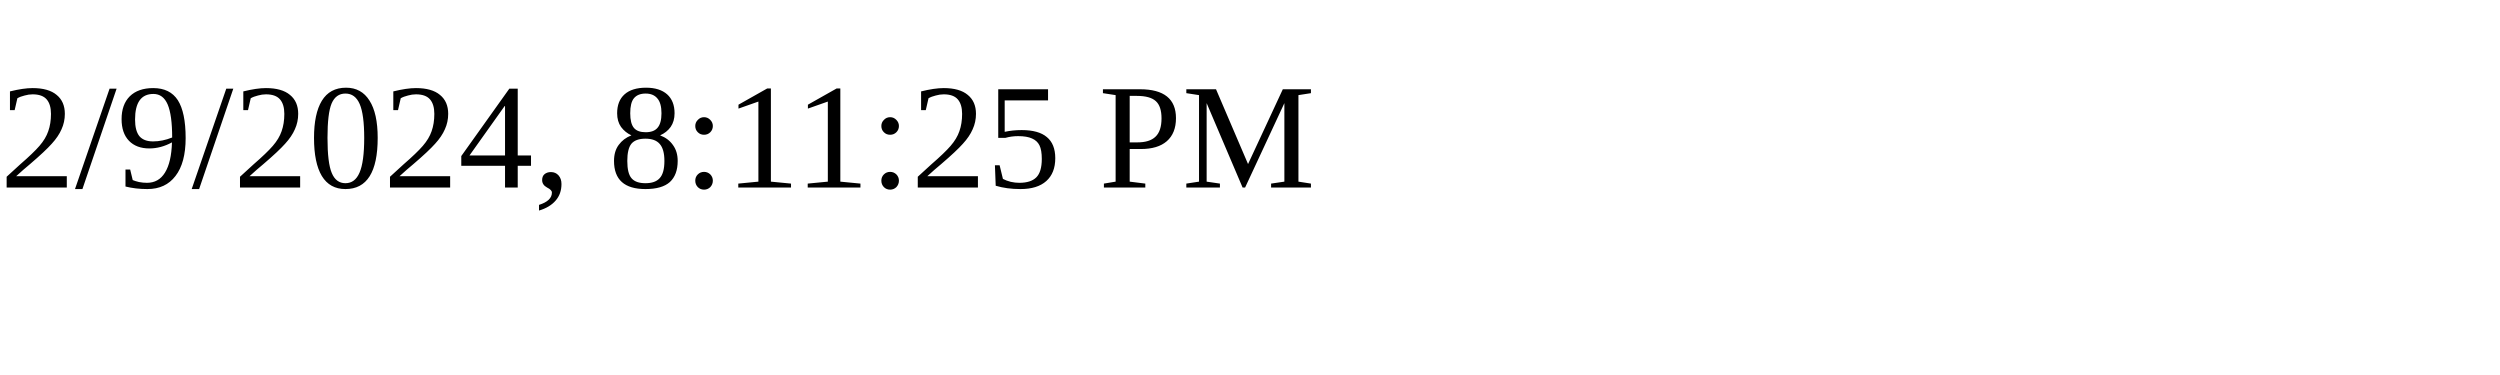
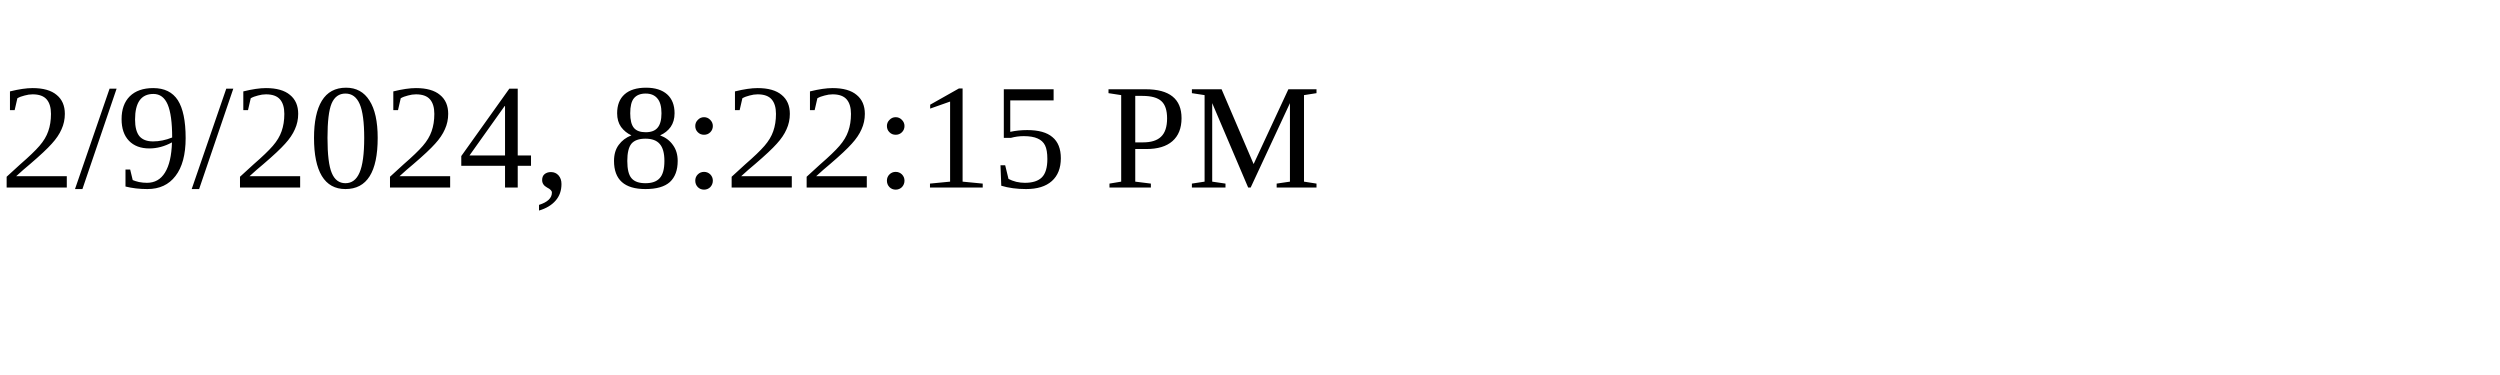
<svg xmlns="http://www.w3.org/2000/svg" height="30" width="200">
-   <text x="0" y="15">2/9/2024, 8:11:25 PM</text>
+   <text x="0" y="15">2/9/2024, 8:22:15 PM</text>
</svg>
